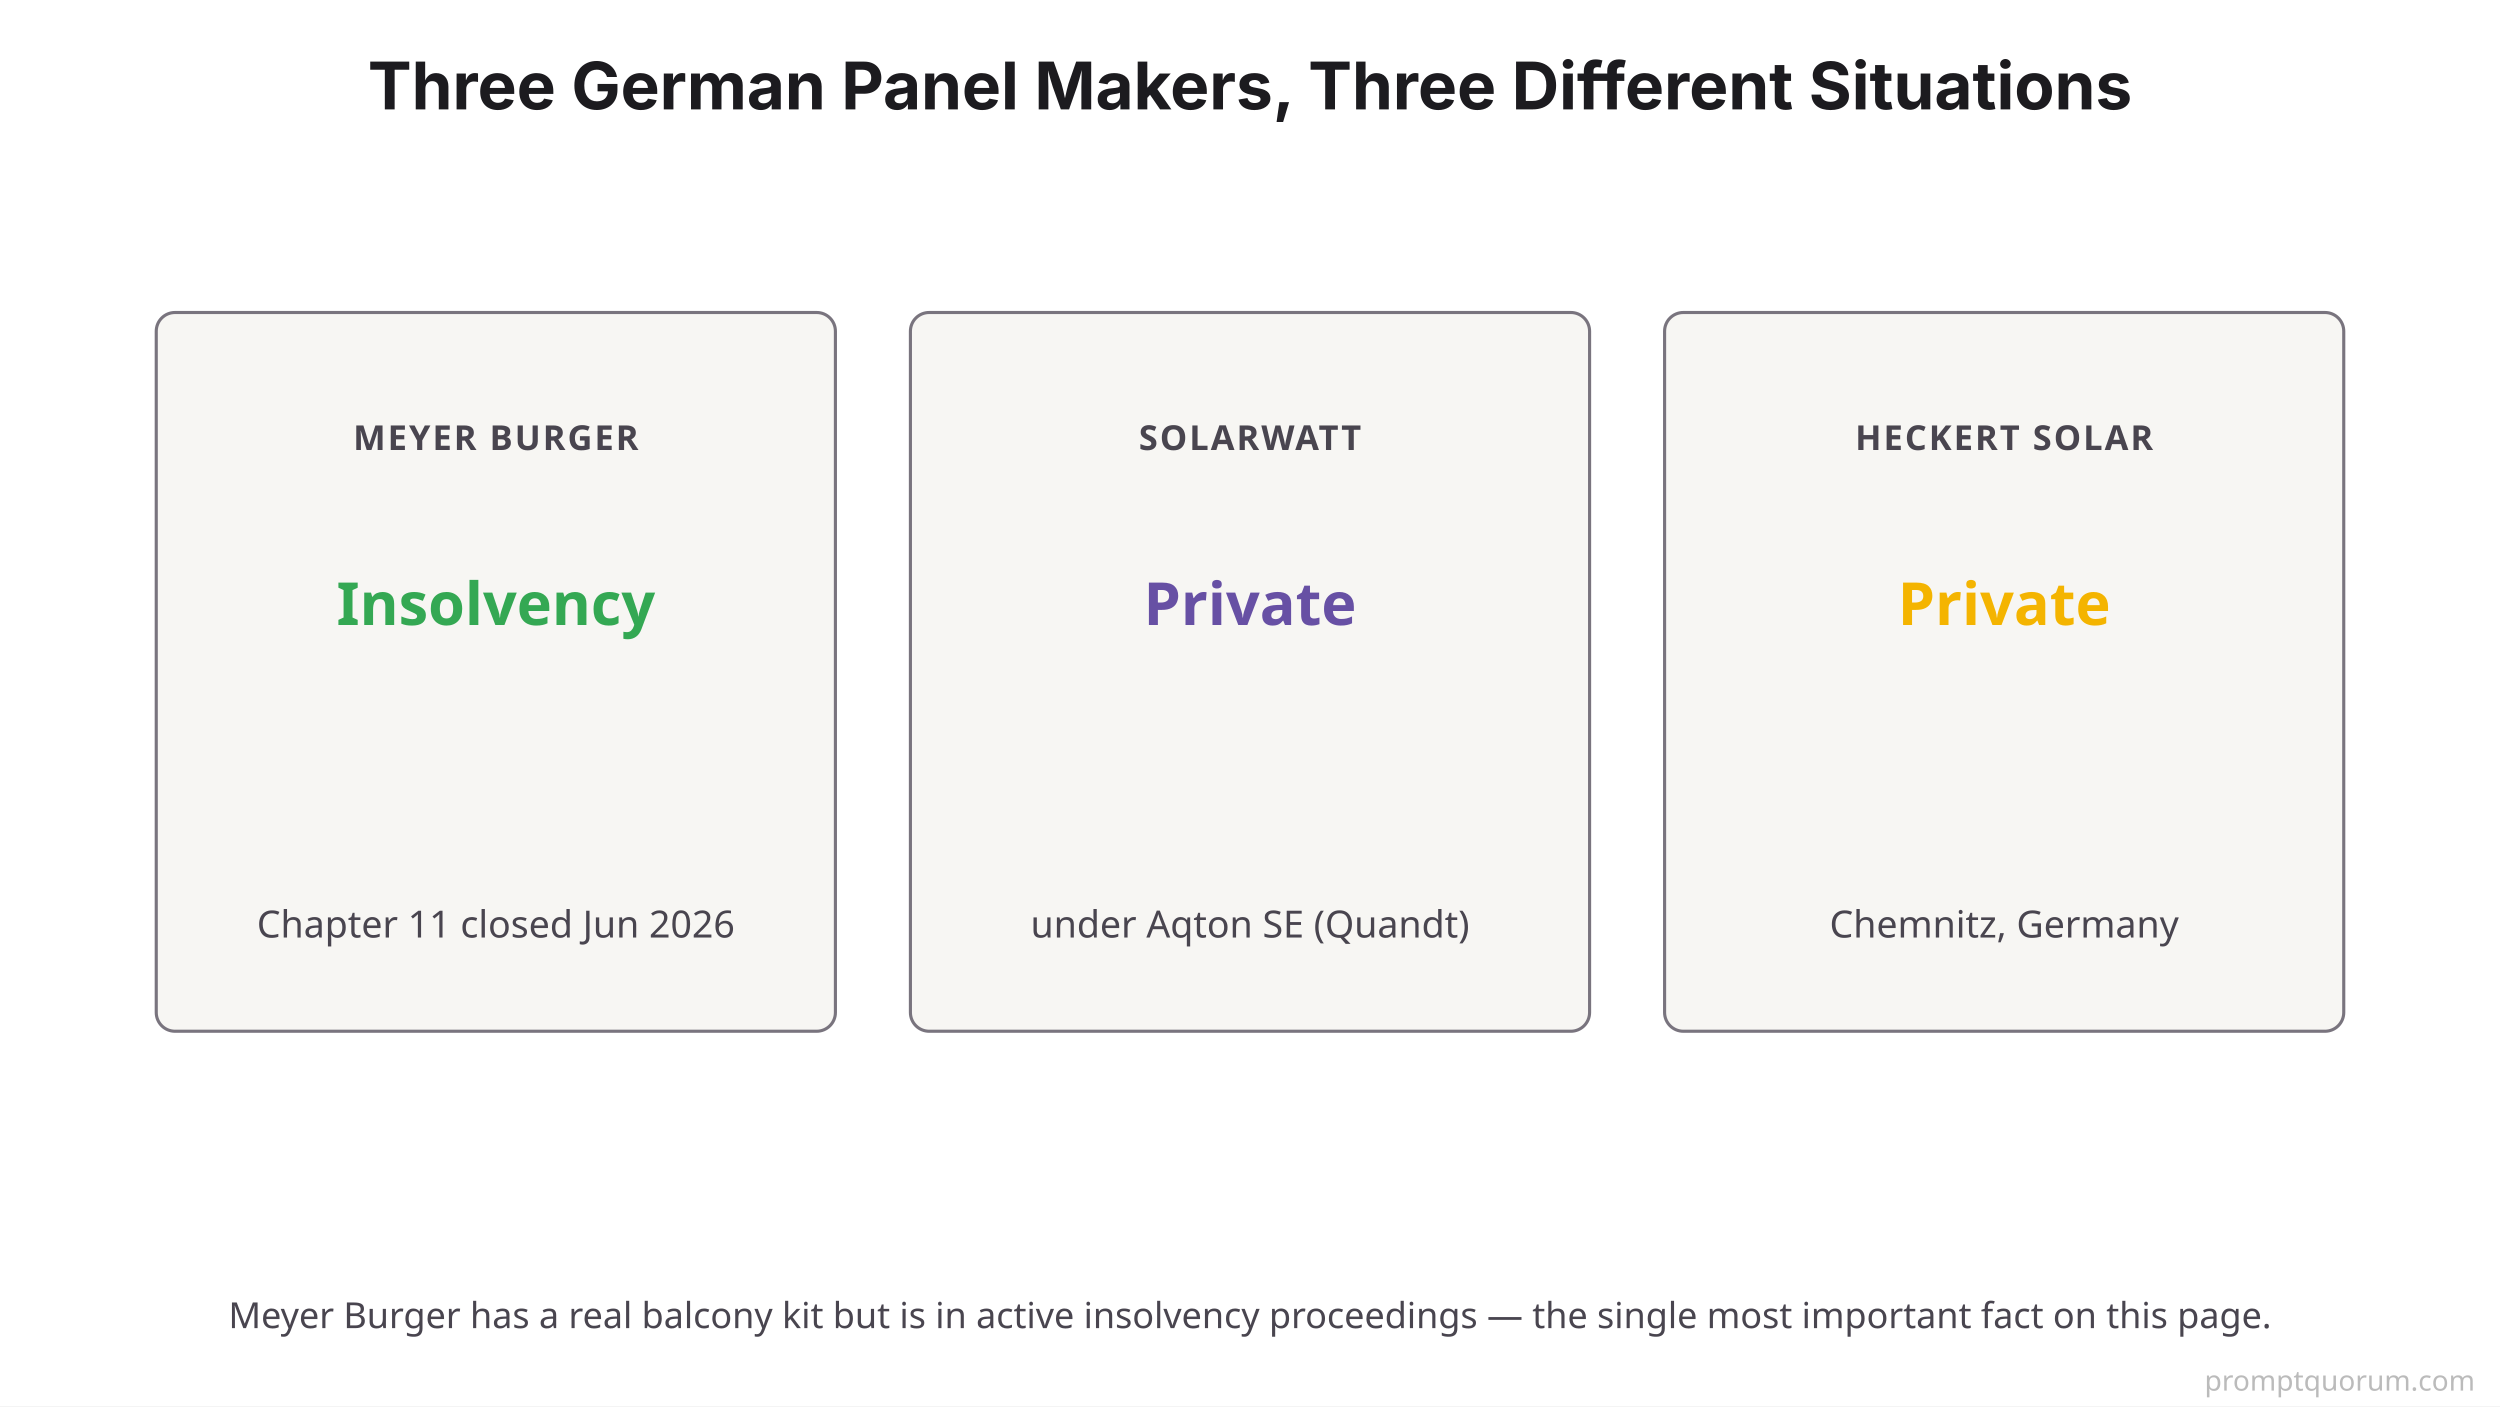
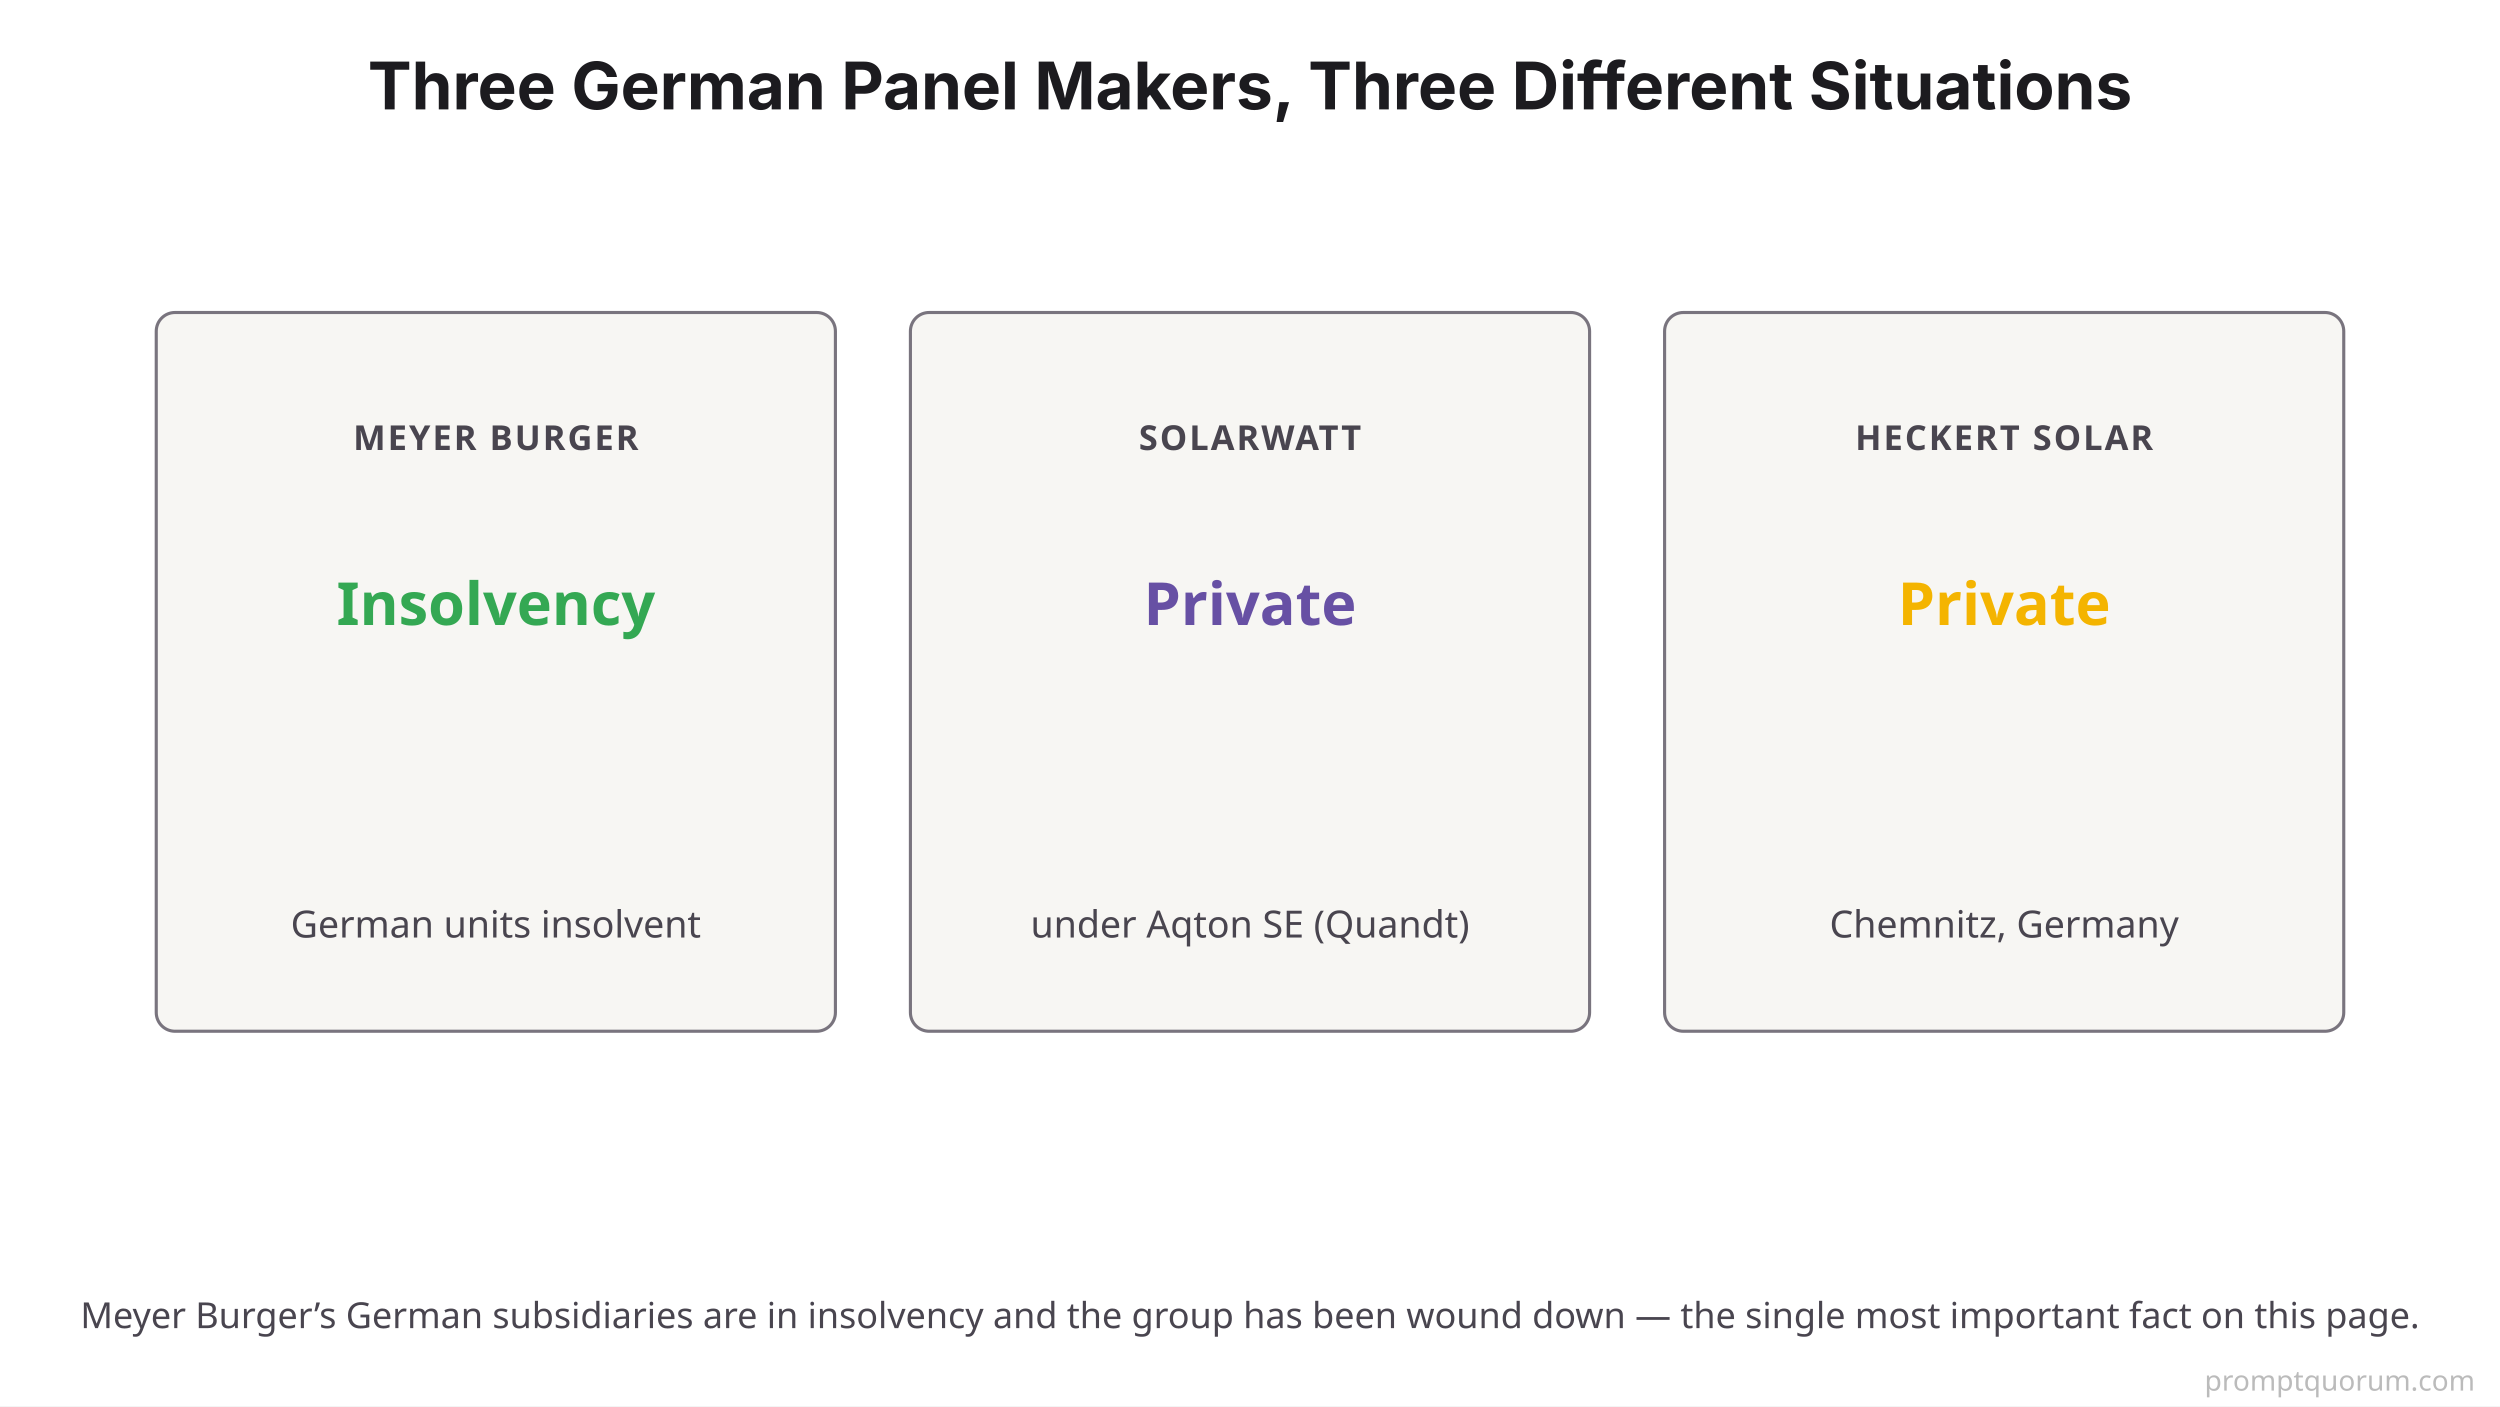
<svg xmlns="http://www.w3.org/2000/svg" viewBox="0 0 800 450">
  <rect width="800" height="450" fill="#FFFFFF" />
  <text x="400" y="35" font-family="system-ui, -apple-system, sans-serif" font-size="21" font-weight="700" fill="#1C1B1F" text-anchor="middle">Three German Panel Makers, Three Different Situations</text>
  <rect x="50" y="100" width="217.333" height="230" fill="#F7F6F3" stroke="#79747E" stroke-width="1" rx="6" />
  <text x="158.667" y="144" font-family="system-ui, sans-serif" font-size="11" font-weight="700" letter-spacing="0.06em" fill="#49454F" text-anchor="middle">MEYER BURGER</text>
  <text x="158.667" y="200" font-family="system-ui, sans-serif" font-size="19" font-weight="700" fill="#34A853" text-anchor="middle">Insolvency</text>
-   <text x="158.667" y="300" font-family="system-ui, sans-serif" font-size="12" fill="#49454F" text-anchor="middle">Chapter 11 closed Jun 2026</text>
+   <text x="158.667" y="300" font-family="system-ui, sans-serif" font-size="12" fill="#49454F" text-anchor="middle">German units insolvent</text>
  <rect x="291.333" y="100" width="217.333" height="230" fill="#F7F6F3" stroke="#79747E" stroke-width="1" rx="6" />
  <text x="400" y="144" font-family="system-ui, sans-serif" font-size="11" font-weight="700" letter-spacing="0.06em" fill="#49454F" text-anchor="middle">SOLARWATT</text>
  <text x="400" y="200" font-family="system-ui, sans-serif" font-size="19" font-weight="700" fill="#6750A4" text-anchor="middle">Private</text>
  <text x="400" y="300" font-family="system-ui, sans-serif" font-size="12" fill="#49454F" text-anchor="middle">under Aqton SE (Quandt)</text>
  <rect x="532.667" y="100" width="217.333" height="230" fill="#F7F6F3" stroke="#79747E" stroke-width="1" rx="6" />
  <text x="641.333" y="144" font-family="system-ui, sans-serif" font-size="11" font-weight="700" letter-spacing="0.06em" fill="#49454F" text-anchor="middle">HECKERT SOLAR</text>
  <text x="641.333" y="200" font-family="system-ui, sans-serif" font-size="19" font-weight="700" fill="#F4B400" text-anchor="middle">Private</text>
  <text x="641.333" y="300" font-family="system-ui, sans-serif" font-size="12" fill="#49454F" text-anchor="middle">Chemnitz, Germany</text>
-   <text x="400" y="425" font-family="system-ui, sans-serif" font-size="11.5" fill="#49454F" text-anchor="middle">Meyer Burger has a real balcony kit but is in active insolvency proceedings — the single most important fact on this page.</text>
+   <text x="400" y="425" font-family="system-ui, sans-serif" font-size="11.5" fill="#49454F" text-anchor="middle">Meyer Burger’s German subsidiaries are in insolvency and the group has been wound down — the single most important fact on this page.</text>
  <text x="792" y="445" font-family="system-ui,sans-serif" font-size="9" fill="#BBBBBB" text-anchor="end">promptquorum.com</text>
</svg>
